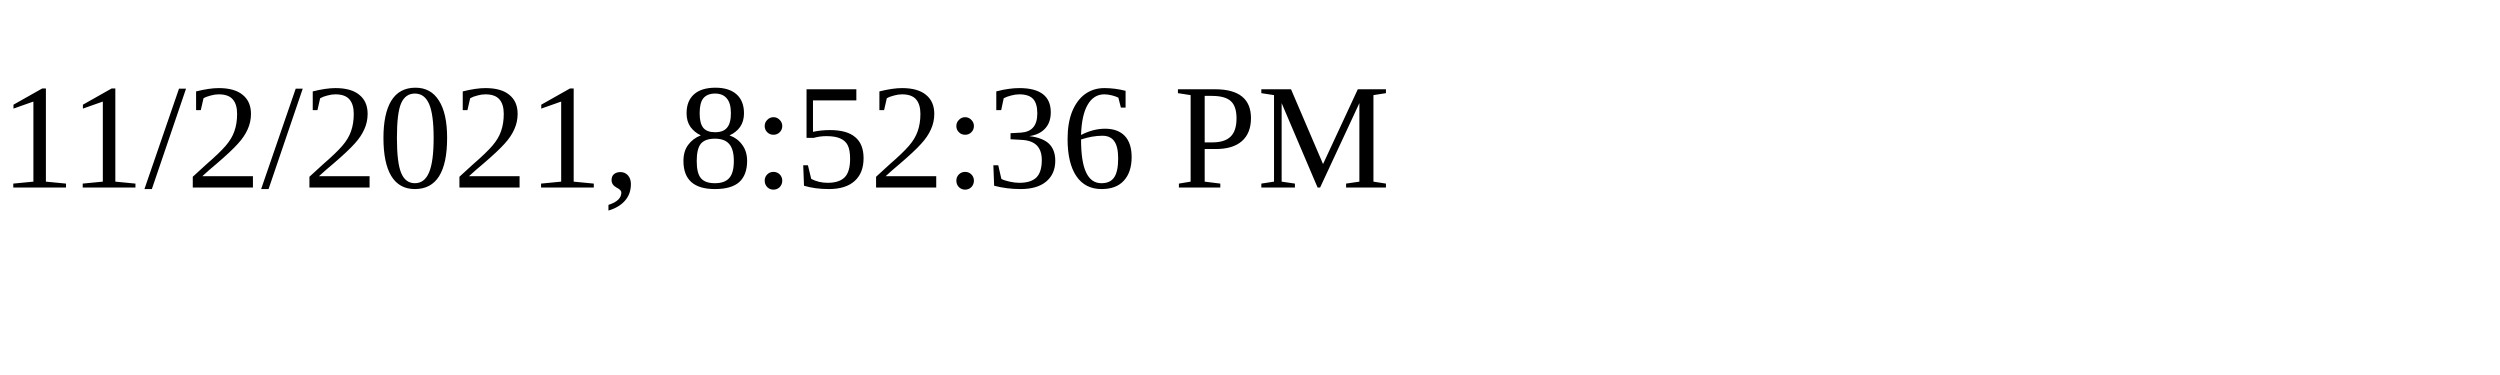
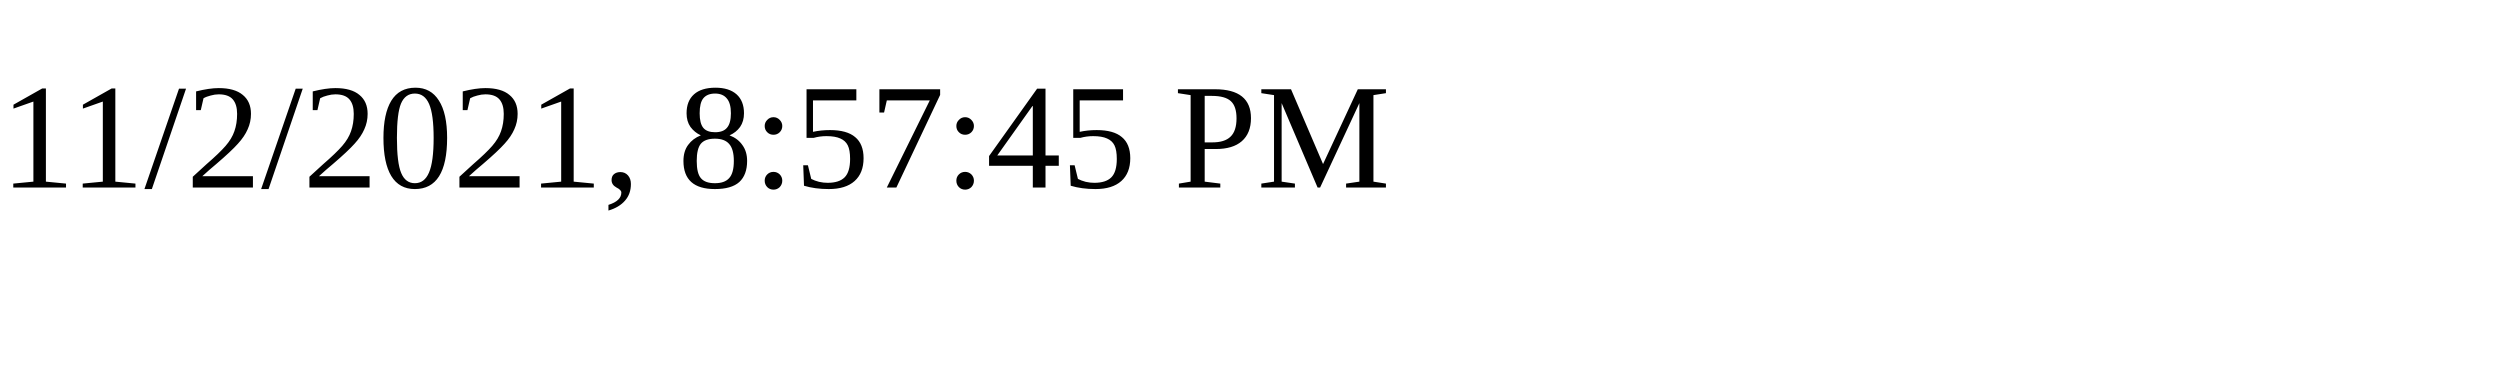
<svg xmlns="http://www.w3.org/2000/svg" height="30" width="200">
-   <text x="0" y="15">11/2/2021, 8:52:36 PM</text>
+   <text x="0" y="15">11/2/2021, 8:57:45 PM</text>
</svg>
